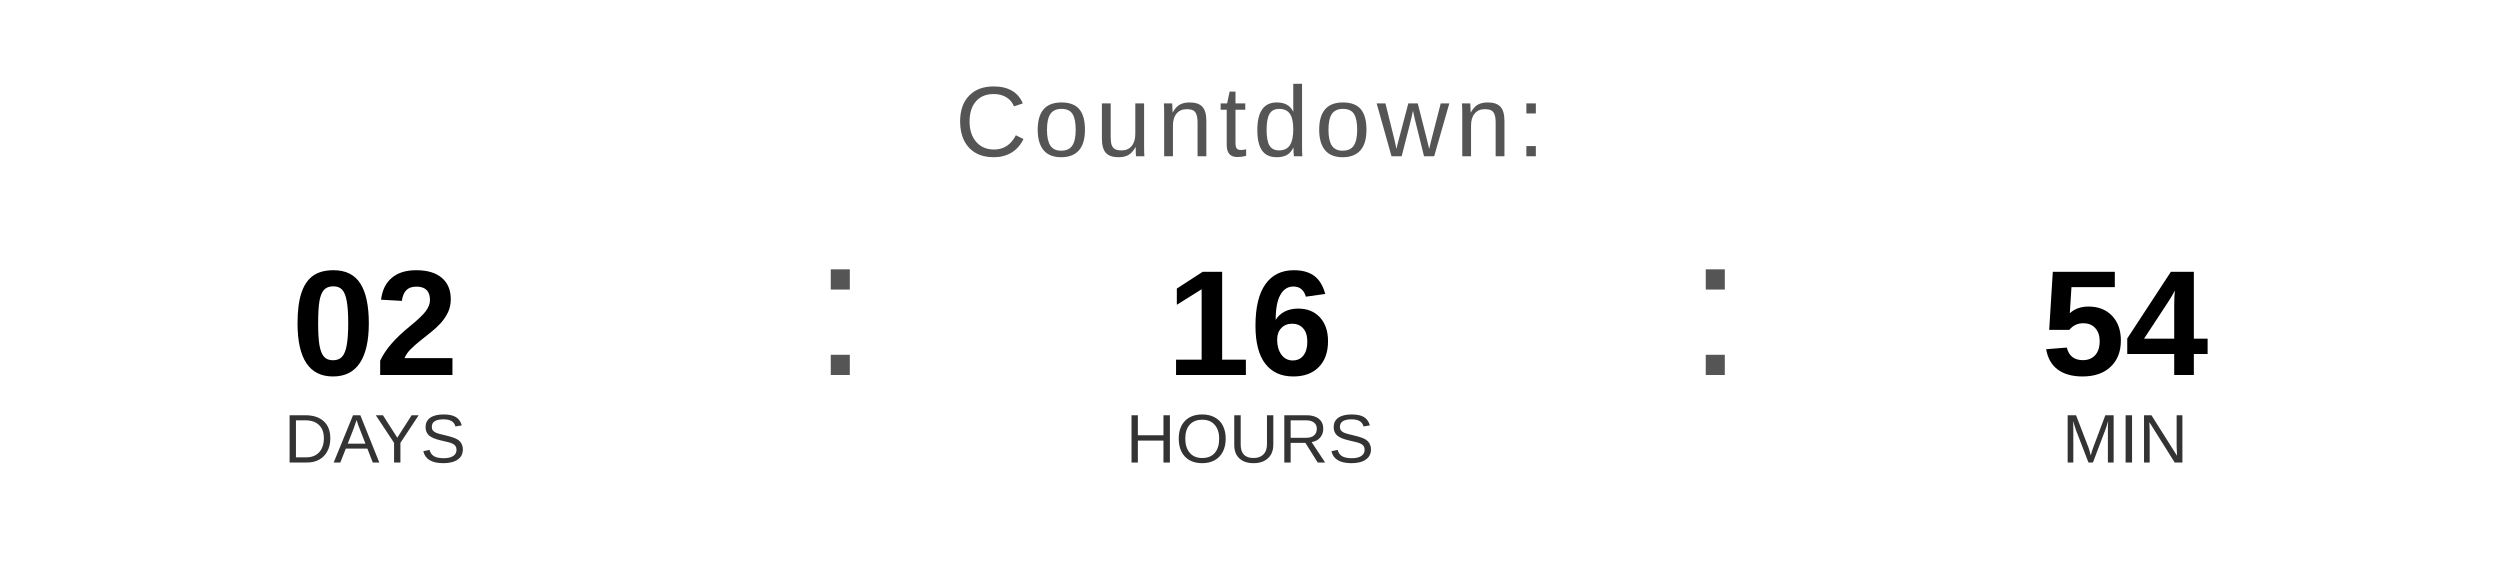
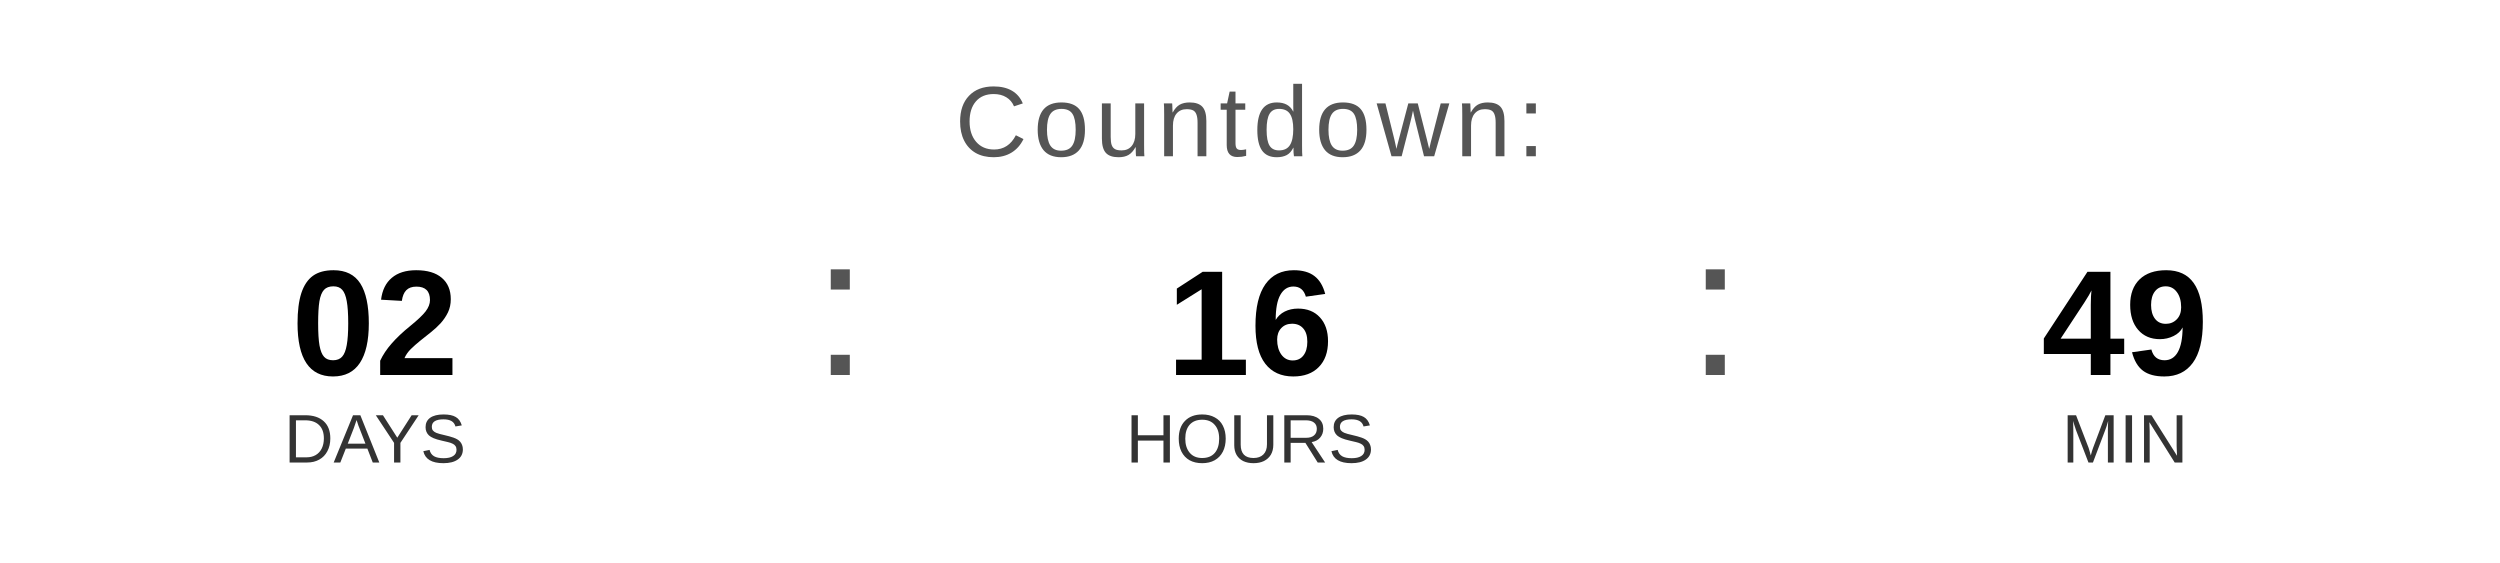
<svg xmlns="http://www.w3.org/2000/svg" width="400" height="90" viewBox="0 0 400 90">
  <text x="200" y="25" font-family="Arial, Helvetica, sans-serif" font-size="16" fill="#555555" text-anchor="middle" letter-spacing="1">
    Countdown:
  </text>
  <text x="60" y="60" font-family="Arial, Helvetica, sans-serif" font-size="24" font-weight="bold" fill="#000000" text-anchor="middle">02</text>
  <text x="60" y="74" font-family="Arial, Helvetica, sans-serif" font-size="11" fill="#333333" text-anchor="middle">DAYS</text>
  <text x="130" y="60" font-family="Arial, sans-serif" font-size="32" fill="#555555">:</text>
  <text x="200" y="60" font-family="Arial, Helvetica, sans-serif" font-size="24" font-weight="bold" fill="#000000" text-anchor="middle">16</text>
  <text x="200" y="74" font-family="Arial, Helvetica, sans-serif" font-size="11" fill="#333333" text-anchor="middle">HOURS</text>
  <text x="270" y="60" font-family="Arial, sans-serif" font-size="32" fill="#555555">:</text>
-   <text x="340" y="60" font-family="Arial, Helvetica, sans-serif" font-size="24" font-weight="bold" fill="#000000" text-anchor="middle">54</text>
+   <text x="340" y="60" font-family="Arial, Helvetica, sans-serif" font-size="24" font-weight="bold" fill="#000000" text-anchor="middle">49</text>
  <text x="340" y="74" font-family="Arial, Helvetica, sans-serif" font-size="11" fill="#333333" text-anchor="middle">MIN</text>
</svg>
